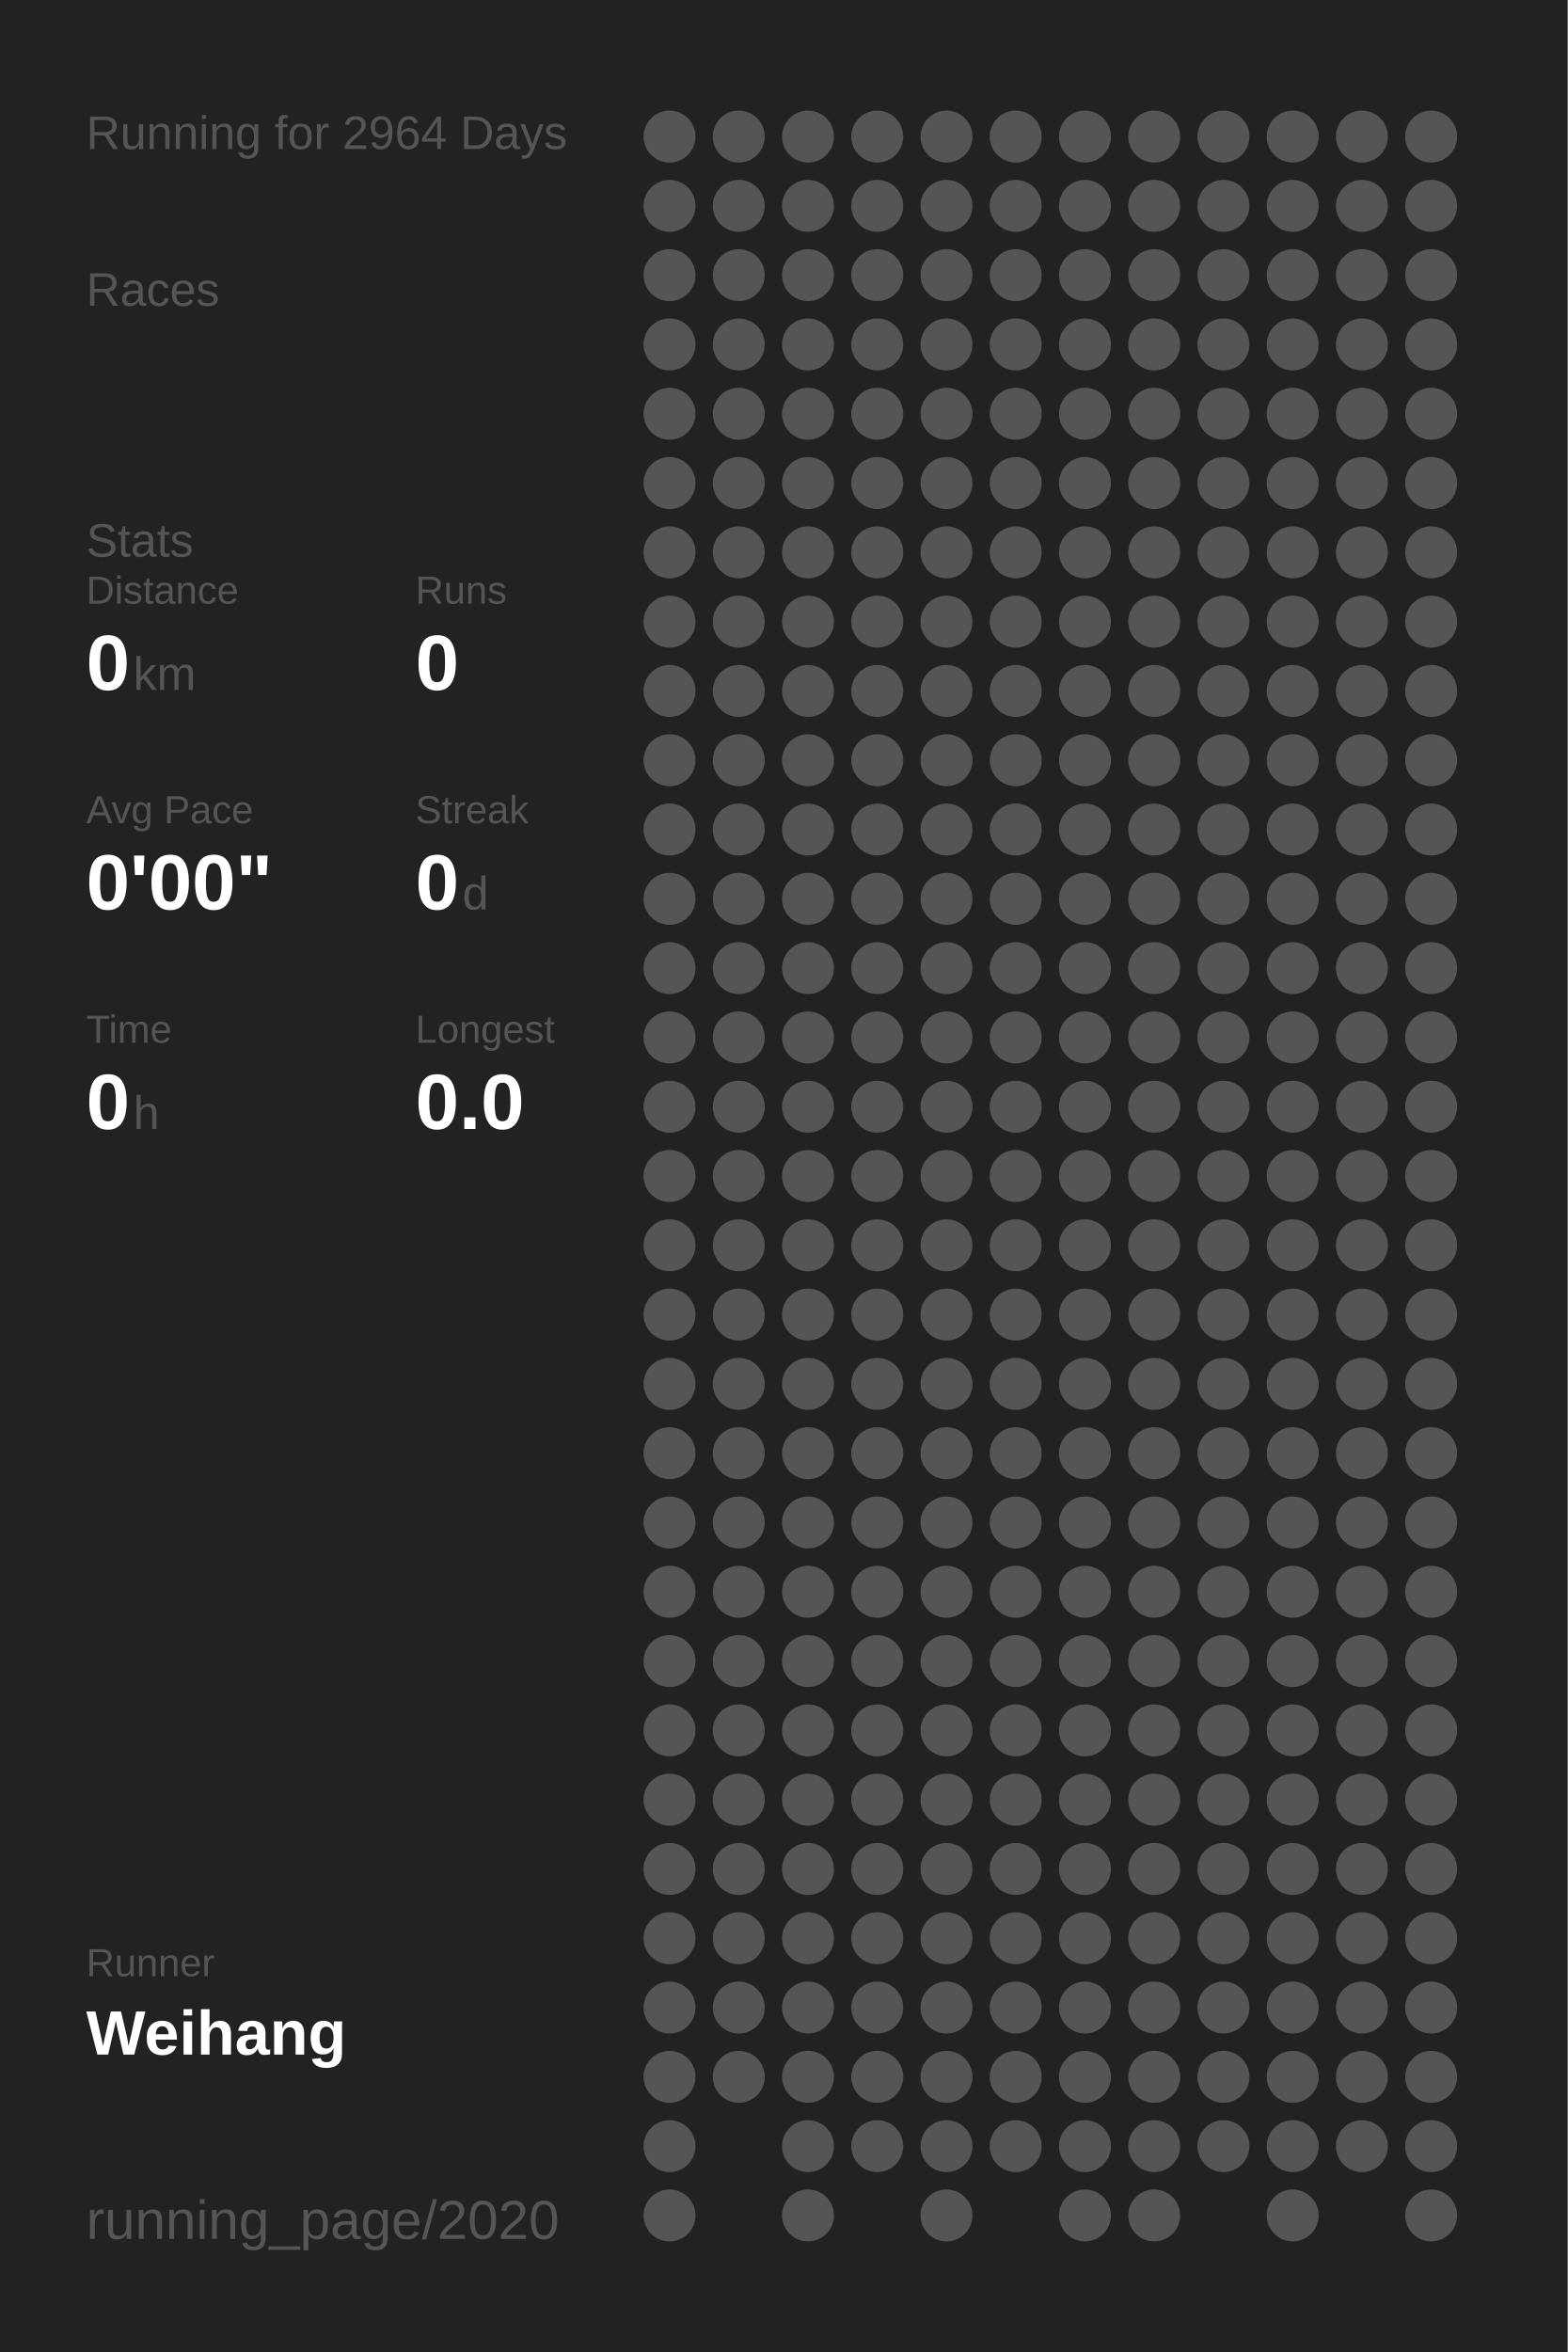
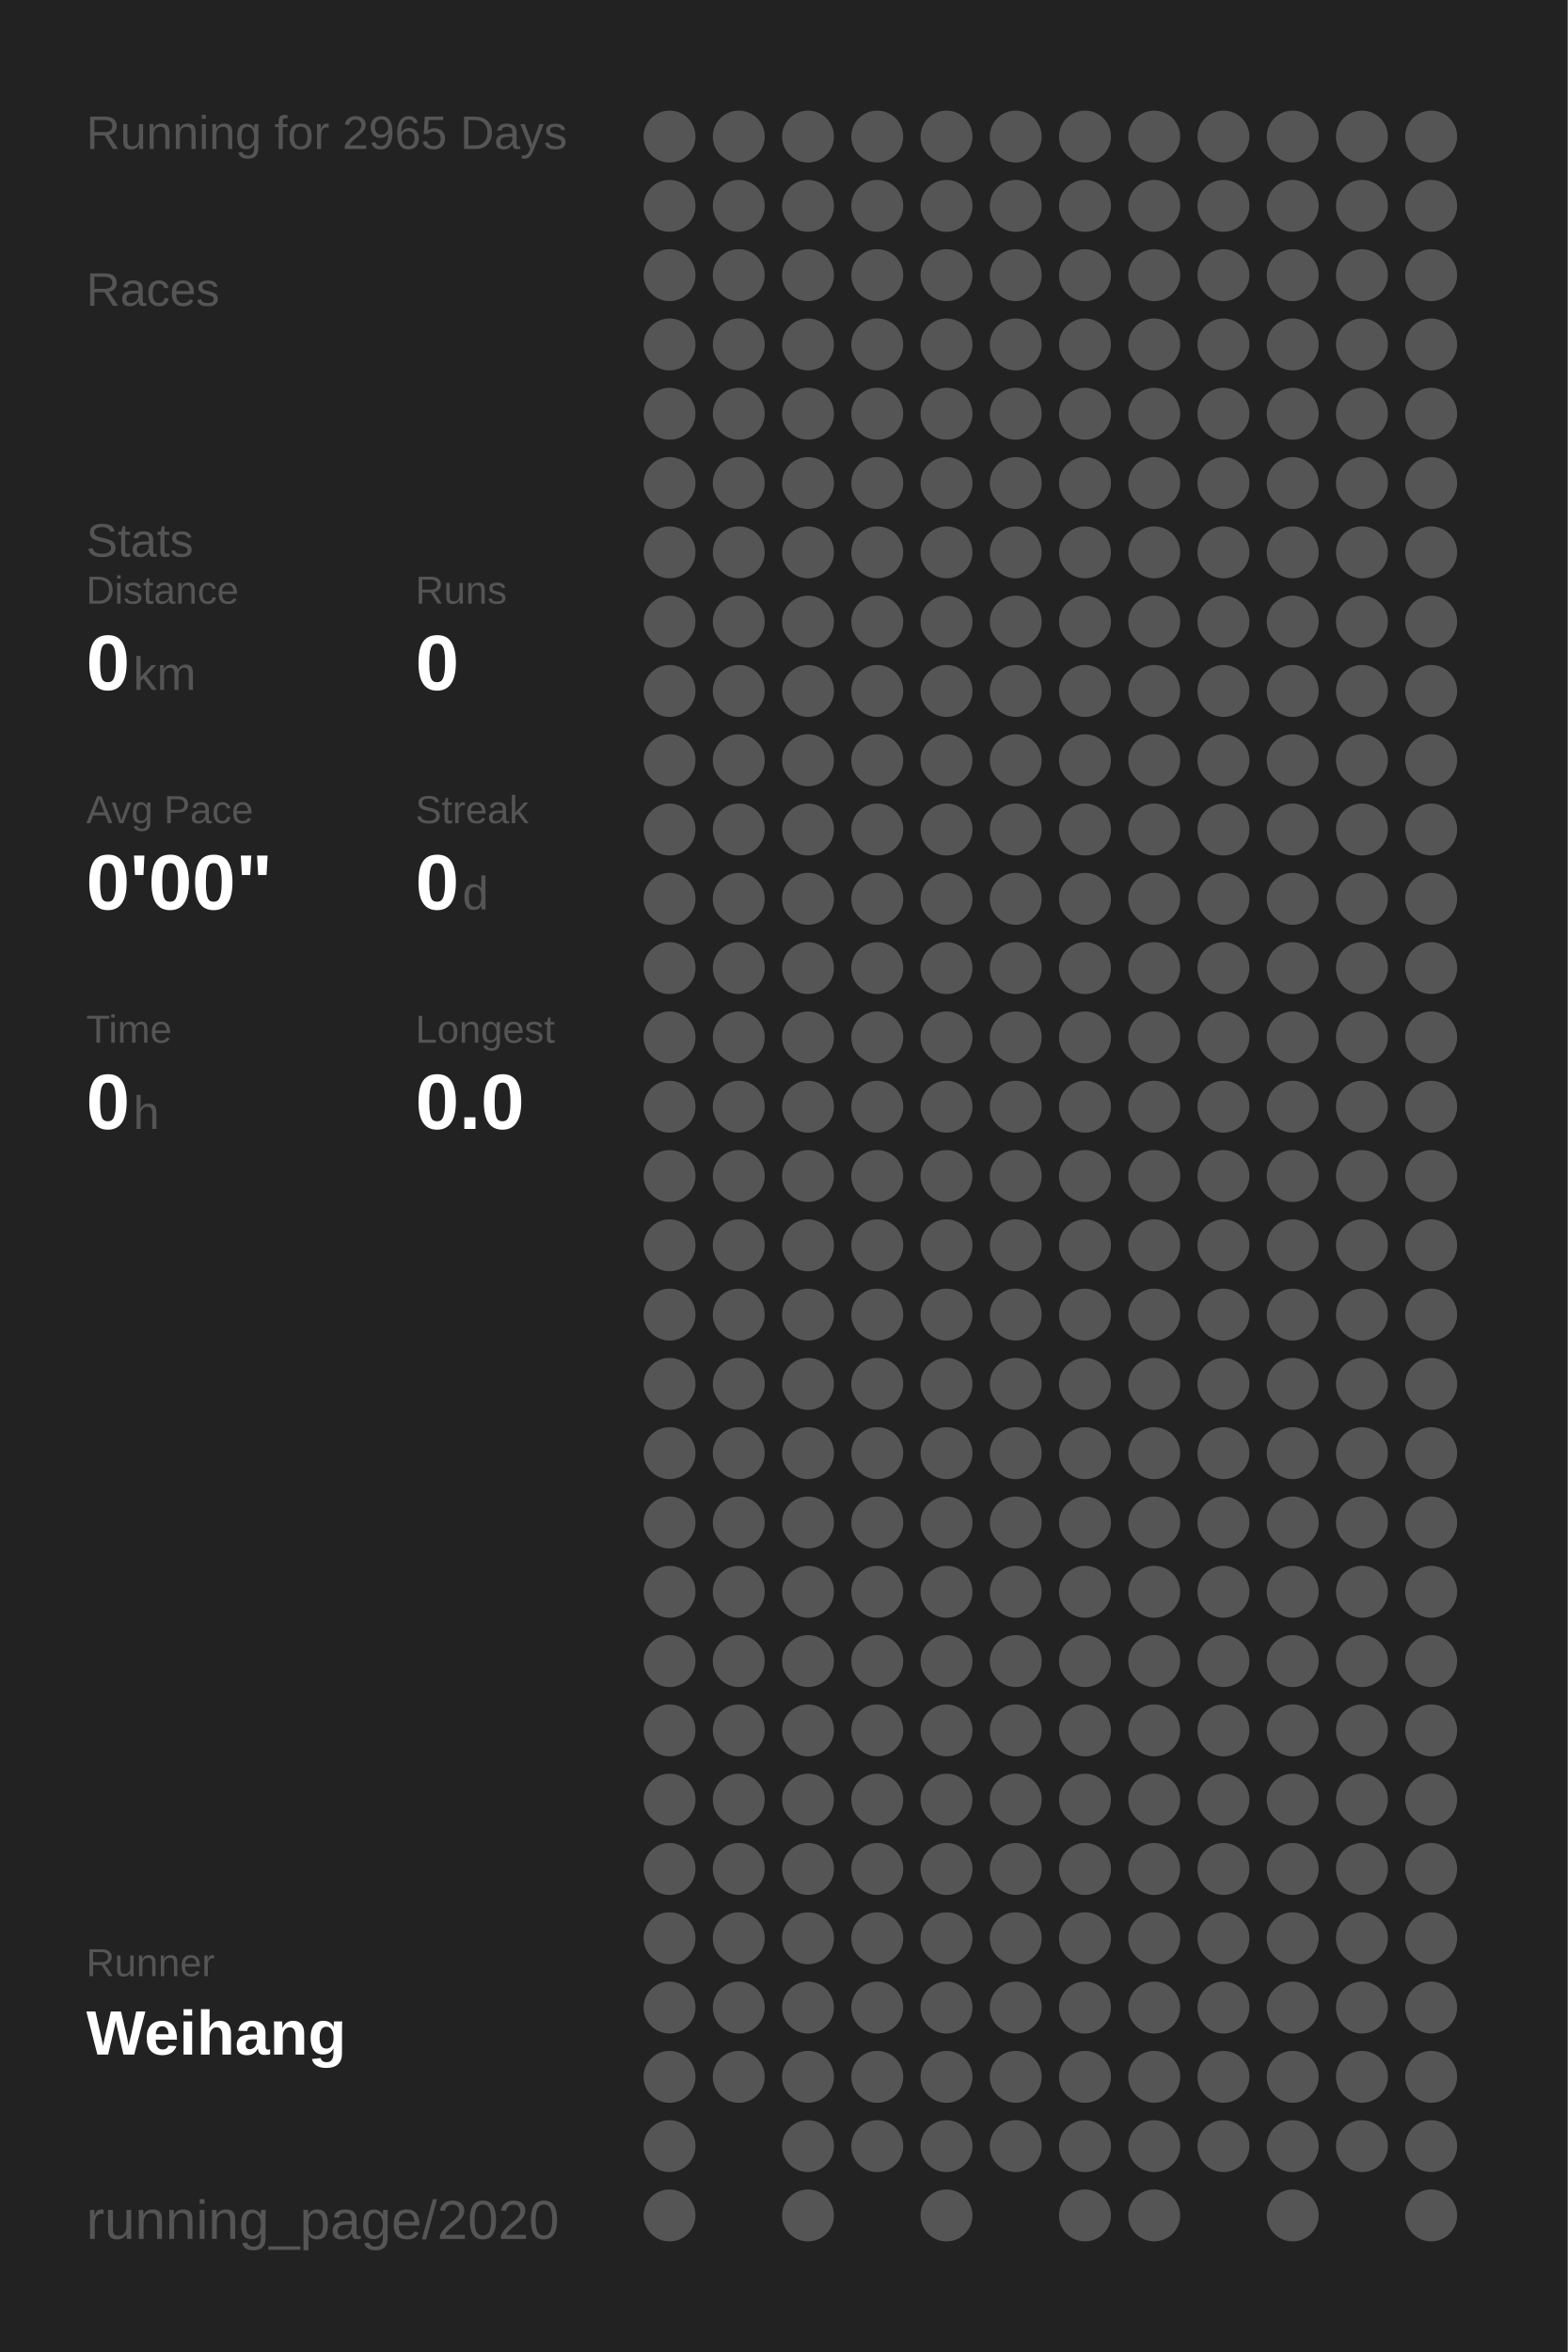
<svg xmlns="http://www.w3.org/2000/svg" baseProfile="full" height="300mm" version="1.1" viewBox="0,0,200,300" width="200mm">
  <defs />
  <rect fill="#222222" height="300" width="200" x="0" y="0" />
-   <text fill="#555555" style="font-size:6px; font-family:Arial;" x="11" y="19">Running for 2964 Days</text>
+   <text fill="#555555" style="font-size:6px; font-family:Arial;" x="11" y="19">Running for 2965 Days</text>
  <text fill="#555555" style="font-size:6px; font-family:Arial;" x="11" y="39">Races</text>
  <text fill="#555555" style="font-size:6px; font-family:Arial;" x="11" y="71">Stats</text>
  <text fill="#555555" style="font-size:5px; font-family:Arial;" x="11" y="77">Distance</text>
  <text fill="#FFFFFF" style="font-size:10px; font-family:Arial; font-weight:bold;" x="11" y="88">0</text>
  <text fill="#555555" style="font-size:6px; font-family:Arial;" x="17" y="88">km</text>
  <text fill="#555555" style="font-size:5px; font-family:Arial;" x="53" y="77">Runs</text>
  <text fill="#FFFFFF" style="font-size:10px; font-family:Arial; font-weight:bold;" x="53" y="88">0</text>
  <text fill="#555555" style="font-size:5px; font-family:Arial;" x="11" y="105">Avg Pace</text>
  <text fill="#FFFFFF" style="font-size:10px; font-family:Arial; font-weight:bold;" x="11" y="116">0'00"</text>
  <text fill="#555555" style="font-size:5px; font-family:Arial;" x="53" y="105">Streak</text>
  <text fill="#FFFFFF" style="font-size:10px; font-family:Arial; font-weight:bold;" x="53" y="116">0</text>
  <text fill="#555555" style="font-size:6px; font-family:Arial;" x="59" y="116">d</text>
  <text fill="#555555" style="font-size:5px; font-family:Arial;" x="11" y="133">Time</text>
  <text fill="#FFFFFF" style="font-size:10px; font-family:Arial; font-weight:bold;" x="11" y="144">0</text>
  <text fill="#555555" style="font-size:6px; font-family:Arial;" x="17" y="144">h</text>
  <text fill="#555555" style="font-size:5px; font-family:Arial;" x="53" y="133">Longest</text>
  <text fill="#FFFFFF" style="font-size:10px; font-family:Arial; font-weight:bold;" x="53" y="144">0.0</text>
  <text fill="#555555" style="font-size:5px; font-family:Arial;" x="11" y="252.065">Runner</text>
  <text fill="#FFFFFF" style="font-size:8px; font-family:Arial; font-weight:bold;" x="11" y="262.065">Weihang</text>
  <text fill="#555555" style="font-size:7px; font-family:Arial;" x="11" y="285.581">running_page/2020</text>
  <circle cx="85.417" cy="17.419" fill="#555555" r="3.312" />
  <circle cx="85.417" cy="26.258" fill="#555555" r="3.312" />
  <circle cx="85.417" cy="35.097" fill="#555555" r="3.312" />
  <circle cx="85.417" cy="43.935" fill="#555555" r="3.312" />
  <circle cx="85.417" cy="52.774" fill="#555555" r="3.312" />
  <circle cx="85.417" cy="61.613" fill="#555555" r="3.312" />
  <circle cx="85.417" cy="70.452" fill="#555555" r="3.312" />
  <circle cx="85.417" cy="79.29" fill="#555555" r="3.312" />
  <circle cx="85.417" cy="88.129" fill="#555555" r="3.312" />
  <circle cx="85.417" cy="96.968" fill="#555555" r="3.312" />
  <circle cx="85.417" cy="105.806" fill="#555555" r="3.312" />
  <circle cx="85.417" cy="114.645" fill="#555555" r="3.312" />
  <circle cx="85.417" cy="123.484" fill="#555555" r="3.312" />
  <circle cx="85.417" cy="132.323" fill="#555555" r="3.312" />
  <circle cx="85.417" cy="141.161" fill="#555555" r="3.312" />
  <circle cx="85.417" cy="150" fill="#555555" r="3.312" />
  <circle cx="85.417" cy="158.839" fill="#555555" r="3.312" />
  <circle cx="85.417" cy="167.677" fill="#555555" r="3.312" />
  <circle cx="85.417" cy="176.516" fill="#555555" r="3.312" />
  <circle cx="85.417" cy="185.355" fill="#555555" r="3.312" />
  <circle cx="85.417" cy="194.194" fill="#555555" r="3.312" />
  <circle cx="85.417" cy="203.032" fill="#555555" r="3.312" />
  <circle cx="85.417" cy="211.871" fill="#555555" r="3.312" />
  <circle cx="85.417" cy="220.71" fill="#555555" r="3.312" />
  <circle cx="85.417" cy="229.548" fill="#555555" r="3.312" />
  <circle cx="85.417" cy="238.387" fill="#555555" r="3.312" />
  <circle cx="85.417" cy="247.226" fill="#555555" r="3.312" />
  <circle cx="85.417" cy="256.065" fill="#555555" r="3.312" />
  <circle cx="85.417" cy="264.903" fill="#555555" r="3.312" />
  <circle cx="85.417" cy="273.742" fill="#555555" r="3.312" />
  <circle cx="85.417" cy="282.581" fill="#555555" r="3.312" />
  <circle cx="94.25" cy="17.419" fill="#555555" r="3.312" />
  <circle cx="94.25" cy="26.258" fill="#555555" r="3.312" />
  <circle cx="94.25" cy="35.097" fill="#555555" r="3.312" />
  <circle cx="94.25" cy="43.935" fill="#555555" r="3.312" />
  <circle cx="94.25" cy="52.774" fill="#555555" r="3.312" />
  <circle cx="94.25" cy="61.613" fill="#555555" r="3.312" />
  <circle cx="94.25" cy="70.452" fill="#555555" r="3.312" />
  <circle cx="94.25" cy="79.29" fill="#555555" r="3.312" />
  <circle cx="94.25" cy="88.129" fill="#555555" r="3.312" />
  <circle cx="94.25" cy="96.968" fill="#555555" r="3.312" />
  <circle cx="94.25" cy="105.806" fill="#555555" r="3.312" />
  <circle cx="94.25" cy="114.645" fill="#555555" r="3.312" />
  <circle cx="94.25" cy="123.484" fill="#555555" r="3.312" />
  <circle cx="94.25" cy="132.323" fill="#555555" r="3.312" />
  <circle cx="94.25" cy="141.161" fill="#555555" r="3.312" />
  <circle cx="94.25" cy="150" fill="#555555" r="3.312" />
  <circle cx="94.25" cy="158.839" fill="#555555" r="3.312" />
  <circle cx="94.25" cy="167.677" fill="#555555" r="3.312" />
  <circle cx="94.25" cy="176.516" fill="#555555" r="3.312" />
  <circle cx="94.25" cy="185.355" fill="#555555" r="3.312" />
  <circle cx="94.25" cy="194.194" fill="#555555" r="3.312" />
  <circle cx="94.25" cy="203.032" fill="#555555" r="3.312" />
  <circle cx="94.25" cy="211.871" fill="#555555" r="3.312" />
  <circle cx="94.25" cy="220.71" fill="#555555" r="3.312" />
  <circle cx="94.25" cy="229.548" fill="#555555" r="3.312" />
  <circle cx="94.25" cy="238.387" fill="#555555" r="3.312" />
  <circle cx="94.25" cy="247.226" fill="#555555" r="3.312" />
  <circle cx="94.25" cy="256.065" fill="#555555" r="3.312" />
  <circle cx="94.25" cy="264.903" fill="#555555" r="3.312" />
  <circle cx="103.083" cy="17.419" fill="#555555" r="3.312" />
  <circle cx="103.083" cy="26.258" fill="#555555" r="3.312" />
  <circle cx="103.083" cy="35.097" fill="#555555" r="3.312" />
  <circle cx="103.083" cy="43.935" fill="#555555" r="3.312" />
  <circle cx="103.083" cy="52.774" fill="#555555" r="3.312" />
  <circle cx="103.083" cy="61.613" fill="#555555" r="3.312" />
  <circle cx="103.083" cy="70.452" fill="#555555" r="3.312" />
  <circle cx="103.083" cy="79.29" fill="#555555" r="3.312" />
  <circle cx="103.083" cy="88.129" fill="#555555" r="3.312" />
  <circle cx="103.083" cy="96.968" fill="#555555" r="3.312" />
  <circle cx="103.083" cy="105.806" fill="#555555" r="3.312" />
  <circle cx="103.083" cy="114.645" fill="#555555" r="3.312" />
  <circle cx="103.083" cy="123.484" fill="#555555" r="3.312" />
  <circle cx="103.083" cy="132.323" fill="#555555" r="3.312" />
  <circle cx="103.083" cy="141.161" fill="#555555" r="3.312" />
  <circle cx="103.083" cy="150" fill="#555555" r="3.312" />
  <circle cx="103.083" cy="158.839" fill="#555555" r="3.312" />
  <circle cx="103.083" cy="167.677" fill="#555555" r="3.312" />
  <circle cx="103.083" cy="176.516" fill="#555555" r="3.312" />
  <circle cx="103.083" cy="185.355" fill="#555555" r="3.312" />
  <circle cx="103.083" cy="194.194" fill="#555555" r="3.312" />
  <circle cx="103.083" cy="203.032" fill="#555555" r="3.312" />
  <circle cx="103.083" cy="211.871" fill="#555555" r="3.312" />
  <circle cx="103.083" cy="220.71" fill="#555555" r="3.312" />
  <circle cx="103.083" cy="229.548" fill="#555555" r="3.312" />
  <circle cx="103.083" cy="238.387" fill="#555555" r="3.312" />
  <circle cx="103.083" cy="247.226" fill="#555555" r="3.312" />
  <circle cx="103.083" cy="256.065" fill="#555555" r="3.312" />
  <circle cx="103.083" cy="264.903" fill="#555555" r="3.312" />
  <circle cx="103.083" cy="273.742" fill="#555555" r="3.312" />
  <circle cx="103.083" cy="282.581" fill="#555555" r="3.312" />
  <circle cx="111.917" cy="17.419" fill="#555555" r="3.312" />
  <circle cx="111.917" cy="26.258" fill="#555555" r="3.312" />
  <circle cx="111.917" cy="35.097" fill="#555555" r="3.312" />
  <circle cx="111.917" cy="43.935" fill="#555555" r="3.312" />
  <circle cx="111.917" cy="52.774" fill="#555555" r="3.312" />
  <circle cx="111.917" cy="61.613" fill="#555555" r="3.312" />
  <circle cx="111.917" cy="70.452" fill="#555555" r="3.312" />
  <circle cx="111.917" cy="79.29" fill="#555555" r="3.312" />
  <circle cx="111.917" cy="88.129" fill="#555555" r="3.312" />
  <circle cx="111.917" cy="96.968" fill="#555555" r="3.312" />
  <circle cx="111.917" cy="105.806" fill="#555555" r="3.312" />
  <circle cx="111.917" cy="114.645" fill="#555555" r="3.312" />
  <circle cx="111.917" cy="123.484" fill="#555555" r="3.312" />
  <circle cx="111.917" cy="132.323" fill="#555555" r="3.312" />
  <circle cx="111.917" cy="141.161" fill="#555555" r="3.312" />
  <circle cx="111.917" cy="150" fill="#555555" r="3.312" />
  <circle cx="111.917" cy="158.839" fill="#555555" r="3.312" />
  <circle cx="111.917" cy="167.677" fill="#555555" r="3.312" />
  <circle cx="111.917" cy="176.516" fill="#555555" r="3.312" />
  <circle cx="111.917" cy="185.355" fill="#555555" r="3.312" />
  <circle cx="111.917" cy="194.194" fill="#555555" r="3.312" />
  <circle cx="111.917" cy="203.032" fill="#555555" r="3.312" />
  <circle cx="111.917" cy="211.871" fill="#555555" r="3.312" />
  <circle cx="111.917" cy="220.71" fill="#555555" r="3.312" />
  <circle cx="111.917" cy="229.548" fill="#555555" r="3.312" />
  <circle cx="111.917" cy="238.387" fill="#555555" r="3.312" />
  <circle cx="111.917" cy="247.226" fill="#555555" r="3.312" />
  <circle cx="111.917" cy="256.065" fill="#555555" r="3.312" />
  <circle cx="111.917" cy="264.903" fill="#555555" r="3.312" />
  <circle cx="111.917" cy="273.742" fill="#555555" r="3.312" />
  <circle cx="120.75" cy="17.419" fill="#555555" r="3.312" />
  <circle cx="120.75" cy="26.258" fill="#555555" r="3.312" />
  <circle cx="120.75" cy="35.097" fill="#555555" r="3.312" />
  <circle cx="120.75" cy="43.935" fill="#555555" r="3.312" />
  <circle cx="120.75" cy="52.774" fill="#555555" r="3.312" />
  <circle cx="120.75" cy="61.613" fill="#555555" r="3.312" />
  <circle cx="120.75" cy="70.452" fill="#555555" r="3.312" />
  <circle cx="120.75" cy="79.29" fill="#555555" r="3.312" />
  <circle cx="120.75" cy="88.129" fill="#555555" r="3.312" />
  <circle cx="120.75" cy="96.968" fill="#555555" r="3.312" />
  <circle cx="120.75" cy="105.806" fill="#555555" r="3.312" />
  <circle cx="120.75" cy="114.645" fill="#555555" r="3.312" />
  <circle cx="120.75" cy="123.484" fill="#555555" r="3.312" />
  <circle cx="120.75" cy="132.323" fill="#555555" r="3.312" />
  <circle cx="120.75" cy="141.161" fill="#555555" r="3.312" />
  <circle cx="120.75" cy="150" fill="#555555" r="3.312" />
  <circle cx="120.75" cy="158.839" fill="#555555" r="3.312" />
  <circle cx="120.75" cy="167.677" fill="#555555" r="3.312" />
  <circle cx="120.75" cy="176.516" fill="#555555" r="3.312" />
  <circle cx="120.75" cy="185.355" fill="#555555" r="3.312" />
  <circle cx="120.75" cy="194.194" fill="#555555" r="3.312" />
  <circle cx="120.75" cy="203.032" fill="#555555" r="3.312" />
  <circle cx="120.75" cy="211.871" fill="#555555" r="3.312" />
  <circle cx="120.75" cy="220.71" fill="#555555" r="3.312" />
  <circle cx="120.75" cy="229.548" fill="#555555" r="3.312" />
  <circle cx="120.75" cy="238.387" fill="#555555" r="3.312" />
  <circle cx="120.75" cy="247.226" fill="#555555" r="3.312" />
  <circle cx="120.75" cy="256.065" fill="#555555" r="3.312" />
  <circle cx="120.75" cy="264.903" fill="#555555" r="3.312" />
  <circle cx="120.75" cy="273.742" fill="#555555" r="3.312" />
  <circle cx="120.75" cy="282.581" fill="#555555" r="3.312" />
  <circle cx="129.583" cy="17.419" fill="#555555" r="3.312" />
  <circle cx="129.583" cy="26.258" fill="#555555" r="3.312" />
  <circle cx="129.583" cy="35.097" fill="#555555" r="3.312" />
  <circle cx="129.583" cy="43.935" fill="#555555" r="3.312" />
  <circle cx="129.583" cy="52.774" fill="#555555" r="3.312" />
  <circle cx="129.583" cy="61.613" fill="#555555" r="3.312" />
  <circle cx="129.583" cy="70.452" fill="#555555" r="3.312" />
  <circle cx="129.583" cy="79.29" fill="#555555" r="3.312" />
  <circle cx="129.583" cy="88.129" fill="#555555" r="3.312" />
  <circle cx="129.583" cy="96.968" fill="#555555" r="3.312" />
  <circle cx="129.583" cy="105.806" fill="#555555" r="3.312" />
  <circle cx="129.583" cy="114.645" fill="#555555" r="3.312" />
  <circle cx="129.583" cy="123.484" fill="#555555" r="3.312" />
  <circle cx="129.583" cy="132.323" fill="#555555" r="3.312" />
  <circle cx="129.583" cy="141.161" fill="#555555" r="3.312" />
  <circle cx="129.583" cy="150" fill="#555555" r="3.312" />
  <circle cx="129.583" cy="158.839" fill="#555555" r="3.312" />
  <circle cx="129.583" cy="167.677" fill="#555555" r="3.312" />
  <circle cx="129.583" cy="176.516" fill="#555555" r="3.312" />
  <circle cx="129.583" cy="185.355" fill="#555555" r="3.312" />
  <circle cx="129.583" cy="194.194" fill="#555555" r="3.312" />
  <circle cx="129.583" cy="203.032" fill="#555555" r="3.312" />
  <circle cx="129.583" cy="211.871" fill="#555555" r="3.312" />
  <circle cx="129.583" cy="220.71" fill="#555555" r="3.312" />
  <circle cx="129.583" cy="229.548" fill="#555555" r="3.312" />
  <circle cx="129.583" cy="238.387" fill="#555555" r="3.312" />
  <circle cx="129.583" cy="247.226" fill="#555555" r="3.312" />
  <circle cx="129.583" cy="256.065" fill="#555555" r="3.312" />
  <circle cx="129.583" cy="264.903" fill="#555555" r="3.312" />
  <circle cx="129.583" cy="273.742" fill="#555555" r="3.312" />
  <circle cx="138.417" cy="17.419" fill="#555555" r="3.312" />
  <circle cx="138.417" cy="26.258" fill="#555555" r="3.312" />
  <circle cx="138.417" cy="35.097" fill="#555555" r="3.312" />
  <circle cx="138.417" cy="43.935" fill="#555555" r="3.312" />
  <circle cx="138.417" cy="52.774" fill="#555555" r="3.312" />
  <circle cx="138.417" cy="61.613" fill="#555555" r="3.312" />
  <circle cx="138.417" cy="70.452" fill="#555555" r="3.312" />
  <circle cx="138.417" cy="79.29" fill="#555555" r="3.312" />
  <circle cx="138.417" cy="88.129" fill="#555555" r="3.312" />
  <circle cx="138.417" cy="96.968" fill="#555555" r="3.312" />
  <circle cx="138.417" cy="105.806" fill="#555555" r="3.312" />
  <circle cx="138.417" cy="114.645" fill="#555555" r="3.312" />
  <circle cx="138.417" cy="123.484" fill="#555555" r="3.312" />
  <circle cx="138.417" cy="132.323" fill="#555555" r="3.312" />
  <circle cx="138.417" cy="141.161" fill="#555555" r="3.312" />
  <circle cx="138.417" cy="150" fill="#555555" r="3.312" />
  <circle cx="138.417" cy="158.839" fill="#555555" r="3.312" />
  <circle cx="138.417" cy="167.677" fill="#555555" r="3.312" />
  <circle cx="138.417" cy="176.516" fill="#555555" r="3.312" />
  <circle cx="138.417" cy="185.355" fill="#555555" r="3.312" />
  <circle cx="138.417" cy="194.194" fill="#555555" r="3.312" />
  <circle cx="138.417" cy="203.032" fill="#555555" r="3.312" />
  <circle cx="138.417" cy="211.871" fill="#555555" r="3.312" />
  <circle cx="138.417" cy="220.71" fill="#555555" r="3.312" />
  <circle cx="138.417" cy="229.548" fill="#555555" r="3.312" />
  <circle cx="138.417" cy="238.387" fill="#555555" r="3.312" />
  <circle cx="138.417" cy="247.226" fill="#555555" r="3.312" />
  <circle cx="138.417" cy="256.065" fill="#555555" r="3.312" />
  <circle cx="138.417" cy="264.903" fill="#555555" r="3.312" />
  <circle cx="138.417" cy="273.742" fill="#555555" r="3.312" />
  <circle cx="138.417" cy="282.581" fill="#555555" r="3.312" />
  <circle cx="147.25" cy="17.419" fill="#555555" r="3.312" />
  <circle cx="147.25" cy="26.258" fill="#555555" r="3.312" />
  <circle cx="147.25" cy="35.097" fill="#555555" r="3.312" />
  <circle cx="147.25" cy="43.935" fill="#555555" r="3.312" />
  <circle cx="147.25" cy="52.774" fill="#555555" r="3.312" />
  <circle cx="147.25" cy="61.613" fill="#555555" r="3.312" />
  <circle cx="147.25" cy="70.452" fill="#555555" r="3.312" />
  <circle cx="147.25" cy="79.29" fill="#555555" r="3.312" />
  <circle cx="147.25" cy="88.129" fill="#555555" r="3.312" />
  <circle cx="147.25" cy="96.968" fill="#555555" r="3.312" />
  <circle cx="147.25" cy="105.806" fill="#555555" r="3.312" />
  <circle cx="147.25" cy="114.645" fill="#555555" r="3.312" />
  <circle cx="147.25" cy="123.484" fill="#555555" r="3.312" />
  <circle cx="147.25" cy="132.323" fill="#555555" r="3.312" />
  <circle cx="147.25" cy="141.161" fill="#555555" r="3.312" />
  <circle cx="147.25" cy="150" fill="#555555" r="3.312" />
  <circle cx="147.25" cy="158.839" fill="#555555" r="3.312" />
  <circle cx="147.25" cy="167.677" fill="#555555" r="3.312" />
  <circle cx="147.25" cy="176.516" fill="#555555" r="3.312" />
  <circle cx="147.25" cy="185.355" fill="#555555" r="3.312" />
  <circle cx="147.25" cy="194.194" fill="#555555" r="3.312" />
  <circle cx="147.25" cy="203.032" fill="#555555" r="3.312" />
  <circle cx="147.25" cy="211.871" fill="#555555" r="3.312" />
  <circle cx="147.25" cy="220.71" fill="#555555" r="3.312" />
  <circle cx="147.25" cy="229.548" fill="#555555" r="3.312" />
  <circle cx="147.25" cy="238.387" fill="#555555" r="3.312" />
  <circle cx="147.25" cy="247.226" fill="#555555" r="3.312" />
  <circle cx="147.25" cy="256.065" fill="#555555" r="3.312" />
  <circle cx="147.25" cy="264.903" fill="#555555" r="3.312" />
  <circle cx="147.25" cy="273.742" fill="#555555" r="3.312" />
  <circle cx="147.25" cy="282.581" fill="#555555" r="3.312" />
  <circle cx="156.083" cy="17.419" fill="#555555" r="3.312" />
  <circle cx="156.083" cy="26.258" fill="#555555" r="3.312" />
  <circle cx="156.083" cy="35.097" fill="#555555" r="3.312" />
  <circle cx="156.083" cy="43.935" fill="#555555" r="3.312" />
  <circle cx="156.083" cy="52.774" fill="#555555" r="3.312" />
  <circle cx="156.083" cy="61.613" fill="#555555" r="3.312" />
  <circle cx="156.083" cy="70.452" fill="#555555" r="3.312" />
  <circle cx="156.083" cy="79.29" fill="#555555" r="3.312" />
  <circle cx="156.083" cy="88.129" fill="#555555" r="3.312" />
  <circle cx="156.083" cy="96.968" fill="#555555" r="3.312" />
  <circle cx="156.083" cy="105.806" fill="#555555" r="3.312" />
  <circle cx="156.083" cy="114.645" fill="#555555" r="3.312" />
  <circle cx="156.083" cy="123.484" fill="#555555" r="3.312" />
  <circle cx="156.083" cy="132.323" fill="#555555" r="3.312" />
  <circle cx="156.083" cy="141.161" fill="#555555" r="3.312" />
  <circle cx="156.083" cy="150" fill="#555555" r="3.312" />
  <circle cx="156.083" cy="158.839" fill="#555555" r="3.312" />
  <circle cx="156.083" cy="167.677" fill="#555555" r="3.312" />
  <circle cx="156.083" cy="176.516" fill="#555555" r="3.312" />
  <circle cx="156.083" cy="185.355" fill="#555555" r="3.312" />
  <circle cx="156.083" cy="194.194" fill="#555555" r="3.312" />
  <circle cx="156.083" cy="203.032" fill="#555555" r="3.312" />
  <circle cx="156.083" cy="211.871" fill="#555555" r="3.312" />
  <circle cx="156.083" cy="220.71" fill="#555555" r="3.312" />
  <circle cx="156.083" cy="229.548" fill="#555555" r="3.312" />
  <circle cx="156.083" cy="238.387" fill="#555555" r="3.312" />
  <circle cx="156.083" cy="247.226" fill="#555555" r="3.312" />
  <circle cx="156.083" cy="256.065" fill="#555555" r="3.312" />
  <circle cx="156.083" cy="264.903" fill="#555555" r="3.312" />
  <circle cx="156.083" cy="273.742" fill="#555555" r="3.312" />
  <circle cx="164.917" cy="17.419" fill="#555555" r="3.312" />
  <circle cx="164.917" cy="26.258" fill="#555555" r="3.312" />
  <circle cx="164.917" cy="35.097" fill="#555555" r="3.312" />
  <circle cx="164.917" cy="43.935" fill="#555555" r="3.312" />
  <circle cx="164.917" cy="52.774" fill="#555555" r="3.312" />
  <circle cx="164.917" cy="61.613" fill="#555555" r="3.312" />
  <circle cx="164.917" cy="70.452" fill="#555555" r="3.312" />
  <circle cx="164.917" cy="79.29" fill="#555555" r="3.312" />
  <circle cx="164.917" cy="88.129" fill="#555555" r="3.312" />
  <circle cx="164.917" cy="96.968" fill="#555555" r="3.312" />
  <circle cx="164.917" cy="105.806" fill="#555555" r="3.312" />
  <circle cx="164.917" cy="114.645" fill="#555555" r="3.312" />
  <circle cx="164.917" cy="123.484" fill="#555555" r="3.312" />
  <circle cx="164.917" cy="132.323" fill="#555555" r="3.312" />
  <circle cx="164.917" cy="141.161" fill="#555555" r="3.312" />
  <circle cx="164.917" cy="150" fill="#555555" r="3.312" />
  <circle cx="164.917" cy="158.839" fill="#555555" r="3.312" />
  <circle cx="164.917" cy="167.677" fill="#555555" r="3.312" />
  <circle cx="164.917" cy="176.516" fill="#555555" r="3.312" />
  <circle cx="164.917" cy="185.355" fill="#555555" r="3.312" />
  <circle cx="164.917" cy="194.194" fill="#555555" r="3.312" />
  <circle cx="164.917" cy="203.032" fill="#555555" r="3.312" />
  <circle cx="164.917" cy="211.871" fill="#555555" r="3.312" />
  <circle cx="164.917" cy="220.71" fill="#555555" r="3.312" />
  <circle cx="164.917" cy="229.548" fill="#555555" r="3.312" />
  <circle cx="164.917" cy="238.387" fill="#555555" r="3.312" />
  <circle cx="164.917" cy="247.226" fill="#555555" r="3.312" />
  <circle cx="164.917" cy="256.065" fill="#555555" r="3.312" />
  <circle cx="164.917" cy="264.903" fill="#555555" r="3.312" />
  <circle cx="164.917" cy="273.742" fill="#555555" r="3.312" />
  <circle cx="164.917" cy="282.581" fill="#555555" r="3.312" />
  <circle cx="173.75" cy="17.419" fill="#555555" r="3.312" />
  <circle cx="173.75" cy="26.258" fill="#555555" r="3.312" />
  <circle cx="173.75" cy="35.097" fill="#555555" r="3.312" />
  <circle cx="173.75" cy="43.935" fill="#555555" r="3.312" />
  <circle cx="173.75" cy="52.774" fill="#555555" r="3.312" />
  <circle cx="173.75" cy="61.613" fill="#555555" r="3.312" />
  <circle cx="173.75" cy="70.452" fill="#555555" r="3.312" />
  <circle cx="173.75" cy="79.29" fill="#555555" r="3.312" />
  <circle cx="173.75" cy="88.129" fill="#555555" r="3.312" />
  <circle cx="173.75" cy="96.968" fill="#555555" r="3.312" />
  <circle cx="173.75" cy="105.806" fill="#555555" r="3.312" />
  <circle cx="173.75" cy="114.645" fill="#555555" r="3.312" />
  <circle cx="173.75" cy="123.484" fill="#555555" r="3.312" />
  <circle cx="173.75" cy="132.323" fill="#555555" r="3.312" />
  <circle cx="173.75" cy="141.161" fill="#555555" r="3.312" />
  <circle cx="173.75" cy="150" fill="#555555" r="3.312" />
  <circle cx="173.75" cy="158.839" fill="#555555" r="3.312" />
  <circle cx="173.75" cy="167.677" fill="#555555" r="3.312" />
  <circle cx="173.75" cy="176.516" fill="#555555" r="3.312" />
  <circle cx="173.75" cy="185.355" fill="#555555" r="3.312" />
  <circle cx="173.75" cy="194.194" fill="#555555" r="3.312" />
  <circle cx="173.75" cy="203.032" fill="#555555" r="3.312" />
  <circle cx="173.75" cy="211.871" fill="#555555" r="3.312" />
  <circle cx="173.75" cy="220.71" fill="#555555" r="3.312" />
  <circle cx="173.75" cy="229.548" fill="#555555" r="3.312" />
  <circle cx="173.75" cy="238.387" fill="#555555" r="3.312" />
  <circle cx="173.75" cy="247.226" fill="#555555" r="3.312" />
  <circle cx="173.75" cy="256.065" fill="#555555" r="3.312" />
  <circle cx="173.75" cy="264.903" fill="#555555" r="3.312" />
  <circle cx="173.75" cy="273.742" fill="#555555" r="3.312" />
  <circle cx="182.583" cy="17.419" fill="#555555" r="3.312" />
  <circle cx="182.583" cy="26.258" fill="#555555" r="3.312" />
  <circle cx="182.583" cy="35.097" fill="#555555" r="3.312" />
  <circle cx="182.583" cy="43.935" fill="#555555" r="3.312" />
  <circle cx="182.583" cy="52.774" fill="#555555" r="3.312" />
  <circle cx="182.583" cy="61.613" fill="#555555" r="3.312" />
  <circle cx="182.583" cy="70.452" fill="#555555" r="3.312" />
  <circle cx="182.583" cy="79.29" fill="#555555" r="3.312" />
  <circle cx="182.583" cy="88.129" fill="#555555" r="3.312" />
  <circle cx="182.583" cy="96.968" fill="#555555" r="3.312" />
  <circle cx="182.583" cy="105.806" fill="#555555" r="3.312" />
  <circle cx="182.583" cy="114.645" fill="#555555" r="3.312" />
  <circle cx="182.583" cy="123.484" fill="#555555" r="3.312" />
  <circle cx="182.583" cy="132.323" fill="#555555" r="3.312" />
  <circle cx="182.583" cy="141.161" fill="#555555" r="3.312" />
  <circle cx="182.583" cy="150" fill="#555555" r="3.312" />
  <circle cx="182.583" cy="158.839" fill="#555555" r="3.312" />
  <circle cx="182.583" cy="167.677" fill="#555555" r="3.312" />
  <circle cx="182.583" cy="176.516" fill="#555555" r="3.312" />
  <circle cx="182.583" cy="185.355" fill="#555555" r="3.312" />
  <circle cx="182.583" cy="194.194" fill="#555555" r="3.312" />
  <circle cx="182.583" cy="203.032" fill="#555555" r="3.312" />
  <circle cx="182.583" cy="211.871" fill="#555555" r="3.312" />
  <circle cx="182.583" cy="220.71" fill="#555555" r="3.312" />
  <circle cx="182.583" cy="229.548" fill="#555555" r="3.312" />
  <circle cx="182.583" cy="238.387" fill="#555555" r="3.312" />
  <circle cx="182.583" cy="247.226" fill="#555555" r="3.312" />
  <circle cx="182.583" cy="256.065" fill="#555555" r="3.312" />
  <circle cx="182.583" cy="264.903" fill="#555555" r="3.312" />
  <circle cx="182.583" cy="273.742" fill="#555555" r="3.312" />
  <circle cx="182.583" cy="282.581" fill="#555555" r="3.312" />
</svg>
